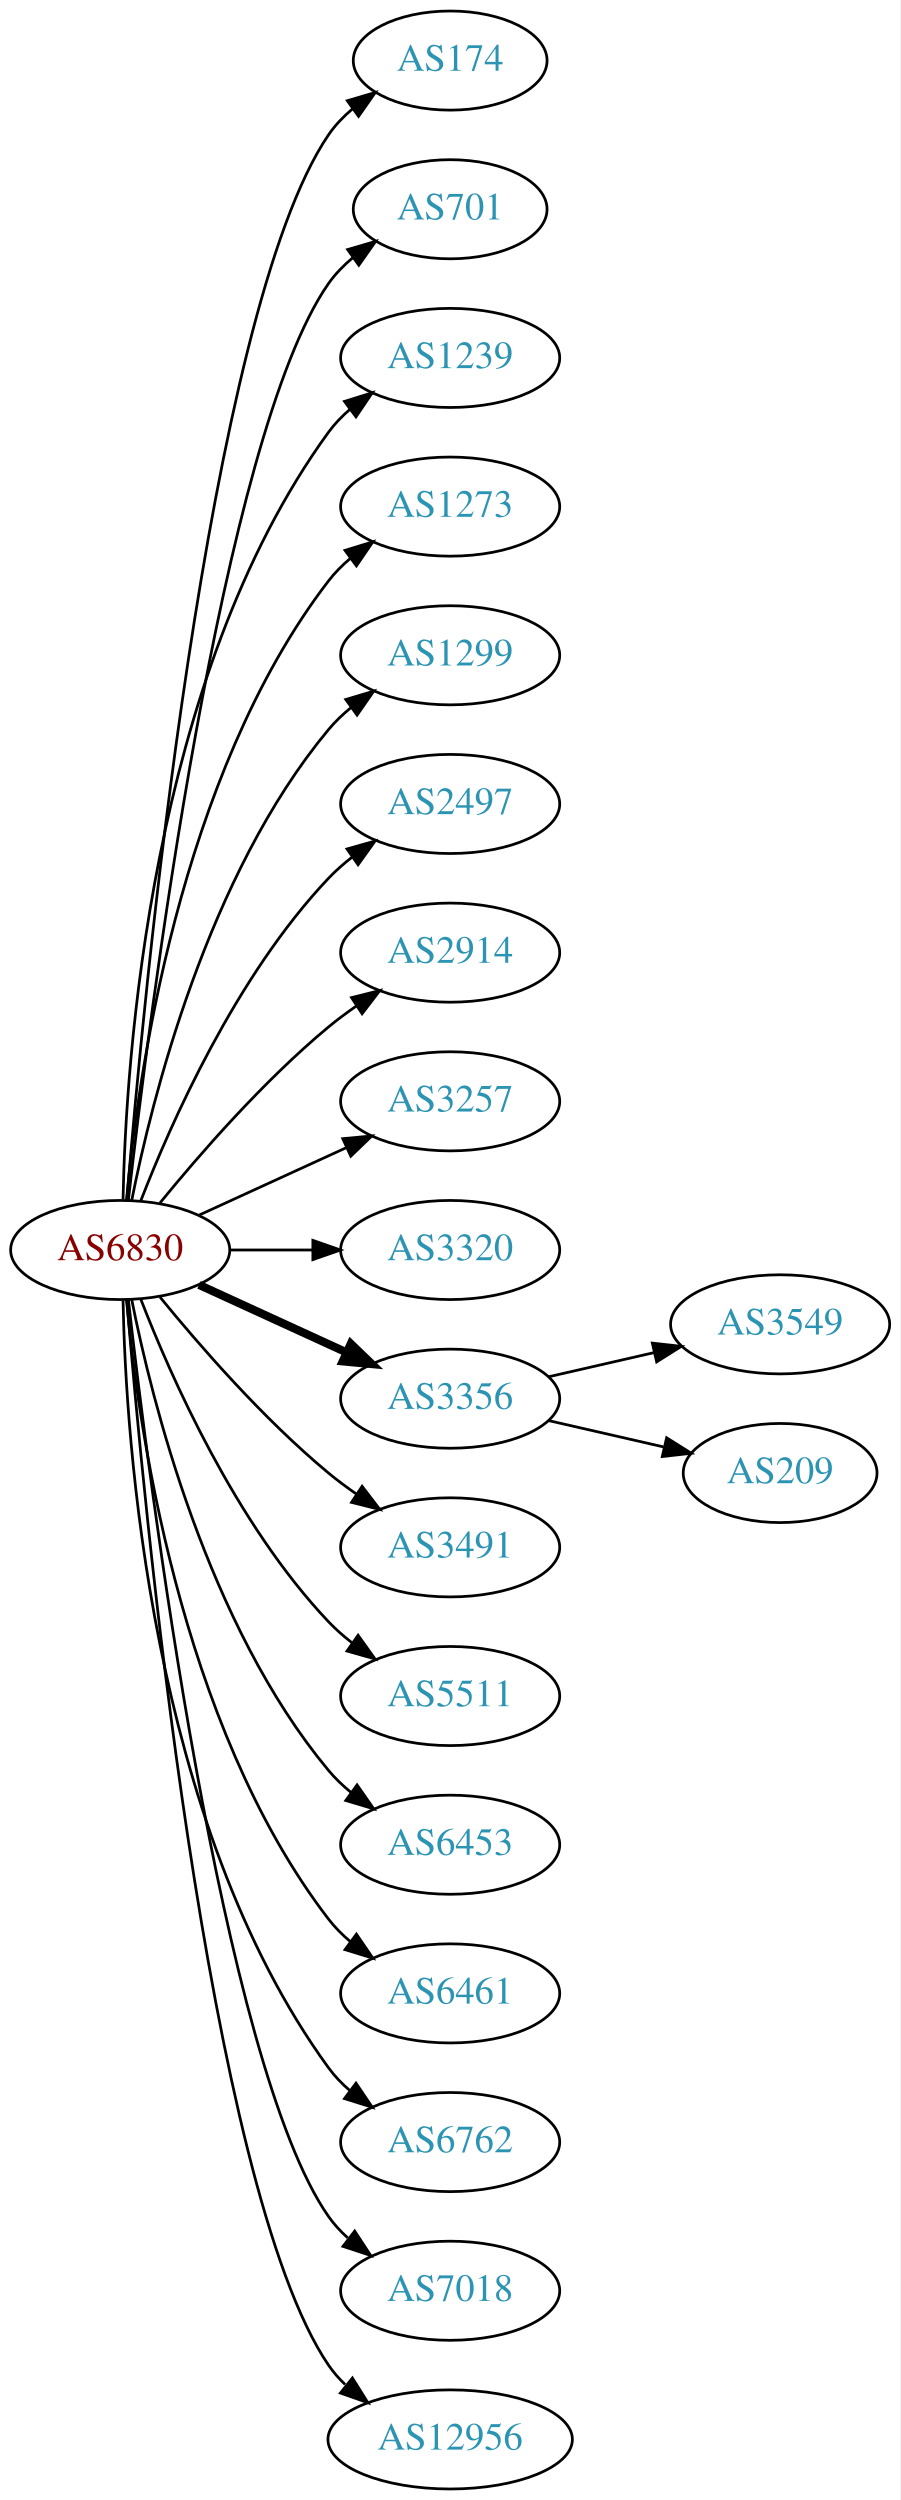
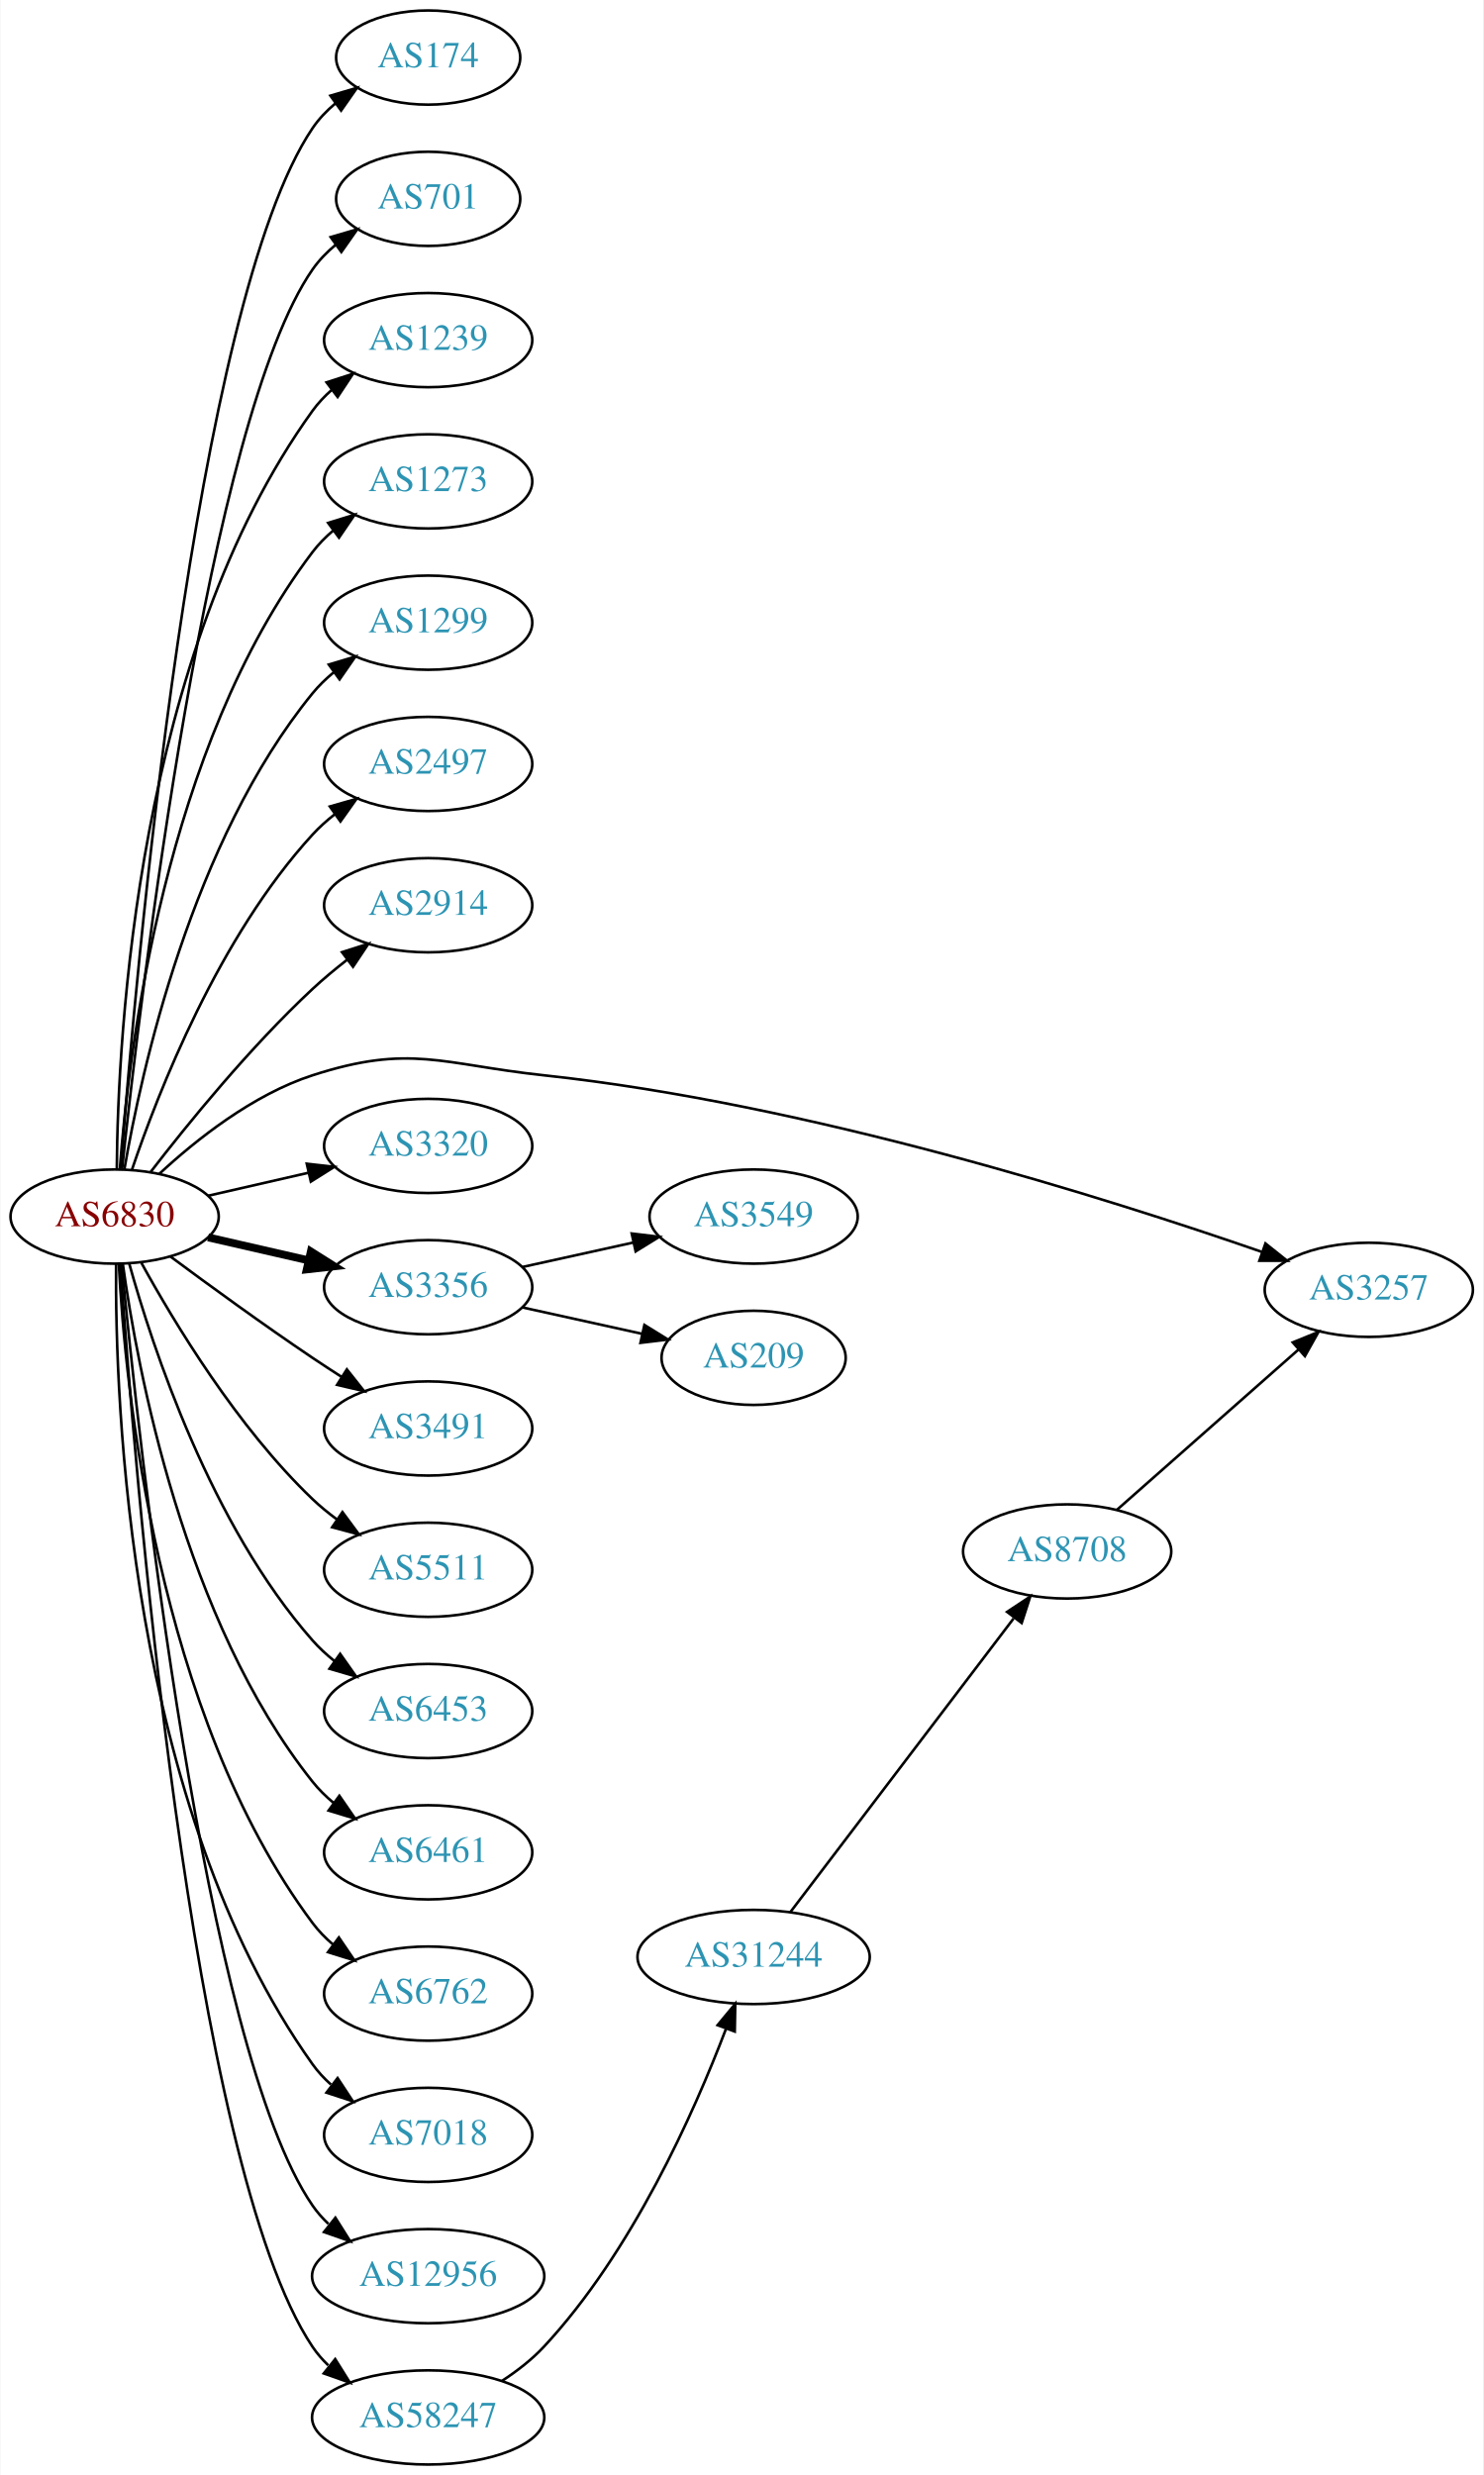
- <svg xmlns="http://www.w3.org/2000/svg" xmlns:xlink="http://www.w3.org/1999/xlink" width="327pt" height="908pt" viewBox="0.00 0.00 326.98 908.00">
-   <g id="graph0" class="graph" transform="scale(1 1) rotate(0) translate(4 904)">
-     <polygon fill="white" stroke="none" points="-4,4 -4,-904 322.978,-904 322.978,4 -4,4" />
+ <svg xmlns="http://www.w3.org/2000/svg" xmlns:xlink="http://www.w3.org/1999/xlink" width="567pt" height="946pt" viewBox="0.00 0.00 566.66 946.00">
+   <g id="graph0" class="graph" transform="scale(1 1) rotate(0) translate(4 942)">
+     <polygon fill="white" stroke="none" points="-4,4 -4,-942 562.663,-942 562.663,4 -4,4" />
    <g id="node1" class="node">
      <g id="a_node1">
        <a xlink:href="/asn/6830" xlink:title="AS6830 ~ LGI-UPC [AT]">
-           <ellipse fill="#ffffff" stroke="black" cx="39.647" cy="-450" rx="39.794" ry="18" />
-           <text text-anchor="middle" x="39.647" y="-446.3" font-family="Times,serif" font-size="14.00" fill="#880000">AS6830</text>
+           <ellipse fill="#ffffff" stroke="black" cx="39.647" cy="-477" rx="39.794" ry="18" />
+           <text text-anchor="middle" x="39.647" y="-473.3" font-family="Times,serif" font-size="14.00" fill="#880000">AS6830</text>
        </a>
      </g>
    </g>
    <g id="node2" class="node">
      <g id="a_node2">
        <a xlink:href="/asn/174" xlink:title="AS174 ~ Cogent Communications [US]">
-           <ellipse fill="#ffffff" stroke="black" cx="159.489" cy="-882" rx="35.194" ry="18" />
-           <text text-anchor="middle" x="159.489" y="-878.3" font-family="Times,serif" font-size="14.00" fill="#2c94b3">AS174</text>
+           <ellipse fill="#ffffff" stroke="black" cx="159.489" cy="-920" rx="35.194" ry="18" />
+           <text text-anchor="middle" x="159.489" y="-916.3" font-family="Times,serif" font-size="14.00" fill="#2c94b3">AS174</text>
        </a>
      </g>
    </g>
    <g id="edge1" class="edge">
-       <path fill="none" stroke="black" d="M42.075,-468.394C47.832,-538.753 71.168,-790.114 115.293,-855 117.699,-858.538 120.738,-861.702 124.085,-864.509" />
-       <polygon fill="black" stroke="black" points="122.137,-867.42 132.3,-870.414 126.223,-861.736 122.137,-867.42" />
+       <path fill="none" stroke="black" d="M41.976,-495.4C47.444,-566.972 70.062,-826.151 115.293,-893 117.69,-896.543 120.724,-899.712 124.068,-902.52" />
+       <polygon fill="black" stroke="black" points="122.119,-905.429 132.281,-908.427 126.207,-899.747 122.119,-905.429" />
    </g>
    <g id="node3" class="node">
      <g id="a_node3">
        <a xlink:href="/asn/701" xlink:title="AS701 ~ UUNET [US]">
-           <ellipse fill="#ffffff" stroke="black" cx="159.489" cy="-828" rx="35.194" ry="18" />
-           <text text-anchor="middle" x="159.489" y="-824.3" font-family="Times,serif" font-size="14.00" fill="#2c94b3">AS701</text>
+           <ellipse fill="#ffffff" stroke="black" cx="159.489" cy="-866" rx="35.194" ry="18" />
+           <text text-anchor="middle" x="159.489" y="-862.3" font-family="Times,serif" font-size="14.00" fill="#2c94b3">AS701</text>
        </a>
      </g>
    </g>
    <g id="edge2" class="edge">
-       <path fill="none" stroke="black" d="M42.617,-468.101C49.845,-531.928 76.522,-745.628 115.293,-801 117.747,-804.505 120.816,-807.649 124.18,-810.444" />
-       <polygon fill="black" stroke="black" points="122.244,-813.363 132.413,-816.336 126.318,-807.67 122.244,-813.363" />
+       <path fill="none" stroke="black" d="M42.5,-495.213C49.425,-560.464 75.444,-781.712 115.293,-839 117.736,-842.512 120.798,-845.661 124.158,-848.458" />
+       <polygon fill="black" stroke="black" points="122.22,-851.376 132.388,-854.354 126.297,-845.685 122.22,-851.376" />
    </g>
    <g id="node4" class="node">
      <g id="a_node4">
        <a xlink:href="/asn/1239" xlink:title="AS1239 ~ Sprint [US]">
-           <ellipse fill="#ffffff" stroke="black" cx="159.489" cy="-774" rx="39.794" ry="18" />
-           <text text-anchor="middle" x="159.489" y="-770.3" font-family="Times,serif" font-size="14.00" fill="#2c94b3">AS1239</text>
+           <ellipse fill="#ffffff" stroke="black" cx="159.489" cy="-812" rx="39.794" ry="18" />
+           <text text-anchor="middle" x="159.489" y="-808.3" font-family="Times,serif" font-size="14.00" fill="#2c94b3">AS1239</text>
        </a>
      </g>
    </g>
    <g id="edge3" class="edge">
-       <path fill="none" stroke="black" d="M40.678,-468.337C41.652,-518.079 50.37,-657.806 115.293,-747 117.505,-750.039 120.173,-752.813 123.085,-755.326" />
-       <polygon fill="black" stroke="black" points="121.103,-758.214 131.215,-761.373 125.28,-752.597 121.103,-758.214" />
+       <path fill="none" stroke="black" d="M40.47,-495.267C40.87,-546.169 48.175,-691.966 115.293,-785 117.374,-787.885 119.867,-790.529 122.592,-792.938" />
+       <polygon fill="black" stroke="black" points="120.649,-795.857 130.733,-799.106 124.876,-790.277 120.649,-795.857" />
    </g>
    <g id="node5" class="node">
      <g id="a_node5">
        <a xlink:href="/asn/1273" xlink:title="AS1273 ~ Vodafone Group PLC [EU]">
-           <ellipse fill="#ffffff" stroke="black" cx="159.489" cy="-720" rx="39.794" ry="18" />
-           <text text-anchor="middle" x="159.489" y="-716.3" font-family="Times,serif" font-size="14.00" fill="#2c94b3">AS1273</text>
+           <ellipse fill="#ffffff" stroke="black" cx="159.489" cy="-758" rx="39.794" ry="18" />
+           <text text-anchor="middle" x="159.489" y="-754.3" font-family="Times,serif" font-size="14.00" fill="#2c94b3">AS1273</text>
        </a>
      </g>
    </g>
    <g id="edge4" class="edge">
-       <path fill="none" stroke="black" d="M41.93,-468.117C45.829,-511.332 60.846,-622.131 115.293,-693 117.583,-695.981 120.303,-698.716 123.247,-701.205" />
-       <polygon fill="black" stroke="black" points="121.294,-704.113 131.424,-707.218 125.441,-698.473 121.294,-704.113" />
+       <path fill="none" stroke="black" d="M41.645,-495.264C44.938,-539.934 58.763,-656.483 115.293,-731 117.565,-733.994 120.273,-736.739 123.209,-739.234" />
+       <polygon fill="black" stroke="black" points="121.249,-742.137 131.375,-745.255 125.404,-736.503 121.249,-742.137" />
    </g>
    <g id="node6" class="node">
      <g id="a_node6">
        <a xlink:href="/asn/1299" xlink:title="AS1299 ~ Telia Carrier [EU]">
-           <ellipse fill="#ffffff" stroke="black" cx="159.489" cy="-666" rx="39.794" ry="18" />
-           <text text-anchor="middle" x="159.489" y="-662.3" font-family="Times,serif" font-size="14.00" fill="#2c94b3">AS1299</text>
+           <ellipse fill="#ffffff" stroke="black" cx="159.489" cy="-704" rx="39.794" ry="18" />
+           <text text-anchor="middle" x="159.489" y="-700.3" font-family="Times,serif" font-size="14.00" fill="#2c94b3">AS1299</text>
        </a>
      </g>
    </g>
    <g id="edge5" class="edge">
-       <path fill="none" stroke="black" d="M43.845,-468.073C51.008,-504.141 71.283,-586.125 115.293,-639 117.697,-641.889 120.494,-644.563 123.487,-647.013" />
-       <polygon fill="black" stroke="black" points="121.575,-649.95 131.73,-652.973 125.676,-644.277 121.575,-649.95" />
+       <path fill="none" stroke="black" d="M43.356,-494.961C49.805,-532.495 69.118,-620.444 115.293,-677 117.67,-679.911 120.448,-682.6 123.429,-685.06" />
+       <polygon fill="black" stroke="black" points="121.508,-687.991 131.656,-691.033 125.62,-682.326 121.508,-687.991" />
    </g>
    <g id="node7" class="node">
      <g id="a_node7">
        <a xlink:href="/asn/2497" xlink:title="AS2497 ~ Internet Initiative Japan Inc. [JP]">
-           <ellipse fill="#ffffff" stroke="black" cx="159.489" cy="-612" rx="39.794" ry="18" />
-           <text text-anchor="middle" x="159.489" y="-608.3" font-family="Times,serif" font-size="14.00" fill="#2c94b3">AS2497</text>
+           <ellipse fill="#ffffff" stroke="black" cx="159.489" cy="-650" rx="39.794" ry="18" />
+           <text text-anchor="middle" x="159.489" y="-646.3" font-family="Times,serif" font-size="14.00" fill="#2c94b3">AS2497</text>
        </a>
      </g>
    </g>
    <g id="edge6" class="edge">
-       <path fill="none" stroke="black" d="M47.17,-467.994C57.92,-495.728 81.577,-549.429 115.293,-585 117.879,-587.728 120.796,-590.294 123.864,-592.677" />
-       <polygon fill="black" stroke="black" points="122.019,-595.658 132.213,-598.543 126.043,-589.93 122.019,-595.658" />
+       <path fill="none" stroke="black" d="M46.308,-495.027C56.311,-524.59 79.496,-583.983 115.293,-623 117.834,-625.77 120.722,-628.364 123.771,-630.764" />
+       <polygon fill="black" stroke="black" points="121.909,-633.734 132.094,-636.654 125.953,-628.021 121.909,-633.734" />
    </g>
    <g id="node8" class="node">
      <g id="a_node8">
        <a xlink:href="/asn/2914" xlink:title="AS2914 ~ NTT America, Inc. [US]">
-           <ellipse fill="#ffffff" stroke="black" cx="159.489" cy="-558" rx="39.794" ry="18" />
-           <text text-anchor="middle" x="159.489" y="-554.3" font-family="Times,serif" font-size="14.00" fill="#2c94b3">AS2914</text>
+           <ellipse fill="#ffffff" stroke="black" cx="159.489" cy="-596" rx="39.794" ry="18" />
+           <text text-anchor="middle" x="159.489" y="-592.3" font-family="Times,serif" font-size="14.00" fill="#2c94b3">AS2914</text>
        </a>
      </g>
    </g>
    <g id="edge7" class="edge">
-       <path fill="none" stroke="black" d="M54.066,-467.065C68.18,-484.375 91.595,-511.345 115.293,-531 118.509,-533.668 122.01,-536.27 125.58,-538.741" />
-       <polygon fill="black" stroke="black" points="123.658,-541.666 133.937,-544.236 127.504,-535.817 123.658,-541.666" />
+       <path fill="none" stroke="black" d="M53.383,-494.016C67.487,-512.311 91.403,-541.761 115.293,-564 119.392,-567.816 123.942,-571.6 128.507,-575.159" />
+       <polygon fill="black" stroke="black" points="126.55,-578.066 136.646,-581.279 130.757,-572.472 126.55,-578.066" />
    </g>
    <g id="node9" class="node">
      <g id="a_node9">
        <a xlink:href="/asn/3257" xlink:title="AS3257 ~ GTT [DE]">
-           <ellipse fill="#ffffff" stroke="black" cx="159.489" cy="-504" rx="39.794" ry="18" />
-           <text text-anchor="middle" x="159.489" y="-500.3" font-family="Times,serif" font-size="14.00" fill="#2c94b3">AS3257</text>
+           <ellipse fill="#ffffff" stroke="black" cx="519.017" cy="-449" rx="39.794" ry="18" />
+           <text text-anchor="middle" x="519.017" y="-445.3" font-family="Times,serif" font-size="14.00" fill="#2c94b3">AS3257</text>
        </a>
      </g>
    </g>
    <g id="edge8" class="edge">
-       <path fill="none" stroke="black" d="M68.275,-462.661C84.232,-469.973 104.503,-479.261 121.786,-487.181" />
-       <polygon fill="black" stroke="black" points="120.484,-490.435 131.033,-491.419 123.4,-484.071 120.484,-490.435" />
+       <path fill="none" stroke="black" d="M56.702,-493.306C70.763,-506.34 92.467,-523.609 115.293,-531 152.668,-543.101 164.624,-535.19 203.685,-531 304.668,-520.167 419.121,-483.998 478.124,-463.499" />
+       <polygon fill="black" stroke="black" points="479.516,-466.72 487.794,-460.107 477.199,-460.114 479.516,-466.72" />
    </g>
    <g id="node10" class="node">
      <g id="a_node10">
        <a xlink:href="/asn/3320" xlink:title="AS3320 ~ DTAG [DE]">
-           <ellipse fill="#ffffff" stroke="black" cx="159.489" cy="-450" rx="39.794" ry="18" />
-           <text text-anchor="middle" x="159.489" y="-446.3" font-family="Times,serif" font-size="14.00" fill="#2c94b3">AS3320</text>
+           <ellipse fill="#ffffff" stroke="black" cx="159.489" cy="-504" rx="39.794" ry="18" />
+           <text text-anchor="middle" x="159.489" y="-500.3" font-family="Times,serif" font-size="14.00" fill="#2c94b3">AS3320</text>
        </a>
      </g>
    </g>
    <g id="edge9" class="edge">
-       <path fill="none" stroke="black" d="M79.559,-450C89.112,-450 99.462,-450 109.425,-450" />
-       <polygon fill="black" stroke="black" points="109.617,-453.5 119.617,-450 109.617,-446.5 109.617,-453.5" />
+       <path fill="none" stroke="black" d="M75.366,-484.955C87.366,-487.704 100.987,-490.825 113.679,-493.733" />
+       <polygon fill="black" stroke="black" points="113.082,-497.187 123.611,-496.009 114.645,-490.364 113.082,-497.187" />
    </g>
    <g id="node11" class="node">
      <g id="a_node11">
        <a xlink:href="/asn/3356" xlink:title="AS3356 ~ Level 3 Parent, LLC [US]">
-           <ellipse fill="#ffffff" stroke="black" cx="159.489" cy="-396" rx="39.794" ry="18" />
-           <text text-anchor="middle" x="159.489" y="-392.3" font-family="Times,serif" font-size="14.00" fill="#2c94b3">AS3356</text>
+           <ellipse fill="#ffffff" stroke="black" cx="159.489" cy="-450" rx="39.794" ry="18" />
+           <text text-anchor="middle" x="159.489" y="-446.3" font-family="Times,serif" font-size="14.00" fill="#2c94b3">AS3356</text>
        </a>
      </g>
    </g>
    <g id="edge10" class="edge">
-       <path fill="none" stroke="black" stroke-width="3" d="M68.275,-437.339C84.232,-430.027 104.503,-420.739 121.786,-412.819" />
-       <polygon fill="black" stroke="black" stroke-width="3" points="123.4,-415.929 131.033,-408.581 120.484,-409.565 123.4,-415.929" />
+       <path fill="none" stroke="black" stroke-width="3" d="M75.366,-469.045C87.366,-466.296 100.987,-463.175 113.679,-460.267" />
+       <polygon fill="black" stroke="black" stroke-width="3" points="114.645,-463.636 123.611,-457.991 113.082,-456.813 114.645,-463.636" />
    </g>
    <g id="node12" class="node">
      <g id="a_node12">
        <a xlink:href="/asn/3491" xlink:title="AS3491 ~ PCCW Global, Inc. [US]">
-           <ellipse fill="#ffffff" stroke="black" cx="159.489" cy="-342" rx="39.794" ry="18" />
-           <text text-anchor="middle" x="159.489" y="-338.3" font-family="Times,serif" font-size="14.00" fill="#2c94b3">AS3491</text>
+           <ellipse fill="#ffffff" stroke="black" cx="159.489" cy="-396" rx="39.794" ry="18" />
+           <text text-anchor="middle" x="159.489" y="-392.3" font-family="Times,serif" font-size="14.00" fill="#2c94b3">AS3491</text>
        </a>
      </g>
    </g>
    <g id="edge11" class="edge">
-       <path fill="none" stroke="black" d="M54.066,-432.935C68.18,-415.625 91.595,-388.655 115.293,-369 118.509,-366.332 122.01,-363.73 125.58,-361.259" />
-       <polygon fill="black" stroke="black" points="127.504,-364.183 133.937,-355.764 123.658,-358.334 127.504,-364.183" />
+       <path fill="none" stroke="black" d="M60.977,-461.723C75.839,-450.696 96.584,-435.593 115.293,-423 118.842,-420.611 122.592,-418.161 126.341,-415.758" />
+       <polygon fill="black" stroke="black" points="128.409,-418.591 134.989,-410.288 124.667,-412.675 128.409,-418.591" />
    </g>
    <g id="node13" class="node">
      <g id="a_node13">
        <a xlink:href="/asn/5511" xlink:title="AS5511 ~ Orange S.A. [FR]">
-           <ellipse fill="#ffffff" stroke="black" cx="159.489" cy="-288" rx="39.794" ry="18" />
-           <text text-anchor="middle" x="159.489" y="-284.3" font-family="Times,serif" font-size="14.00" fill="#2c94b3">AS5511</text>
+           <ellipse fill="#ffffff" stroke="black" cx="159.489" cy="-342" rx="39.794" ry="18" />
+           <text text-anchor="middle" x="159.489" y="-338.3" font-family="Times,serif" font-size="14.00" fill="#2c94b3">AS5511</text>
        </a>
      </g>
    </g>
    <g id="edge12" class="edge">
-       <path fill="none" stroke="black" d="M47.17,-432.006C57.92,-404.272 81.577,-350.571 115.293,-315 117.879,-312.272 120.796,-309.706 123.864,-307.323" />
-       <polygon fill="black" stroke="black" points="126.043,-310.07 132.213,-301.457 122.019,-304.342 126.043,-310.07" />
+       <path fill="none" stroke="black" d="M49.888,-459.287C62.433,-436.439 86.61,-396.389 115.293,-369 118.161,-366.261 121.35,-363.653 124.659,-361.215" />
+       <polygon fill="black" stroke="black" points="126.722,-364.044 133.018,-355.523 122.783,-358.258 126.722,-364.044" />
    </g>
    <g id="node14" class="node">
      <g id="a_node14">
        <a xlink:href="/asn/6453" xlink:title="AS6453 ~ TATA COMMUNICATIONS (AMERICA) INC [US]">
-           <ellipse fill="#ffffff" stroke="black" cx="159.489" cy="-234" rx="39.794" ry="18" />
-           <text text-anchor="middle" x="159.489" y="-230.3" font-family="Times,serif" font-size="14.00" fill="#2c94b3">AS6453</text>
+           <ellipse fill="#ffffff" stroke="black" cx="159.489" cy="-288" rx="39.794" ry="18" />
+           <text text-anchor="middle" x="159.489" y="-284.3" font-family="Times,serif" font-size="14.00" fill="#2c94b3">AS6453</text>
        </a>
      </g>
    </g>
    <g id="edge13" class="edge">
-       <path fill="none" stroke="black" d="M43.845,-431.927C51.008,-395.859 71.283,-313.875 115.293,-261 117.697,-258.111 120.494,-255.437 123.487,-252.987" />
-       <polygon fill="black" stroke="black" points="125.676,-255.723 131.73,-247.027 121.575,-250.05 125.676,-255.723" />
+       <path fill="none" stroke="black" d="M45.219,-459.054C54.125,-427.005 76.409,-359.158 115.293,-315 117.777,-312.179 120.627,-309.551 123.652,-307.129" />
+       <polygon fill="black" stroke="black" points="125.838,-309.869 131.941,-301.209 121.77,-304.172 125.838,-309.869" />
    </g>
    <g id="node15" class="node">
      <g id="a_node15">
        <a xlink:href="/asn/6461" xlink:title="AS6461 ~ Zayo Bandwidth [US]">
-           <ellipse fill="#ffffff" stroke="black" cx="159.489" cy="-180" rx="39.794" ry="18" />
-           <text text-anchor="middle" x="159.489" y="-176.3" font-family="Times,serif" font-size="14.00" fill="#2c94b3">AS6461</text>
+           <ellipse fill="#ffffff" stroke="black" cx="159.489" cy="-234" rx="39.794" ry="18" />
+           <text text-anchor="middle" x="159.489" y="-230.3" font-family="Times,serif" font-size="14.00" fill="#2c94b3">AS6461</text>
        </a>
      </g>
    </g>
    <g id="edge14" class="edge">
-       <path fill="none" stroke="black" d="M41.93,-431.883C45.829,-388.668 60.846,-277.869 115.293,-207 117.583,-204.019 120.303,-201.284 123.247,-198.795" />
-       <polygon fill="black" stroke="black" points="125.441,-201.527 131.424,-192.782 121.294,-195.887 125.441,-201.527" />
+       <path fill="none" stroke="black" d="M42.786,-458.83C48.286,-419.026 66.111,-322.767 115.293,-261 117.634,-258.06 120.389,-255.351 123.354,-252.879" />
+       <polygon fill="black" stroke="black" points="125.547,-255.612 131.561,-246.89 121.42,-249.958 125.547,-255.612" />
    </g>
    <g id="node16" class="node">
      <g id="a_node16">
        <a xlink:href="/asn/6762" xlink:title="AS6762 ~ TELECOM ITALIA SPARKLE S.p.A. [IT]">
-           <ellipse fill="#ffffff" stroke="black" cx="159.489" cy="-126" rx="39.794" ry="18" />
-           <text text-anchor="middle" x="159.489" y="-122.3" font-family="Times,serif" font-size="14.00" fill="#2c94b3">AS6762</text>
+           <ellipse fill="#ffffff" stroke="black" cx="159.489" cy="-180" rx="39.794" ry="18" />
+           <text text-anchor="middle" x="159.489" y="-176.3" font-family="Times,serif" font-size="14.00" fill="#2c94b3">AS6762</text>
        </a>
      </g>
    </g>
    <g id="edge15" class="edge">
-       <path fill="none" stroke="black" d="M40.678,-431.663C41.652,-381.921 50.37,-242.194 115.293,-153 117.505,-149.961 120.173,-147.187 123.085,-144.674" />
-       <polygon fill="black" stroke="black" points="125.28,-147.403 131.215,-138.627 121.103,-141.786 125.28,-147.403" />
+       <path fill="none" stroke="black" d="M41.238,-458.977C43.615,-412.588 55.533,-287.107 115.293,-207 117.54,-203.987 120.232,-201.231 123.159,-198.728" />
+       <polygon fill="black" stroke="black" points="125.354,-201.458 131.31,-192.697 121.19,-195.831 125.354,-201.458" />
    </g>
    <g id="node17" class="node">
      <g id="a_node17">
        <a xlink:href="/asn/7018" xlink:title="AS7018 ~ AT&amp;T Services, Inc. [US]">
-           <ellipse fill="#ffffff" stroke="black" cx="159.489" cy="-72" rx="39.794" ry="18" />
-           <text text-anchor="middle" x="159.489" y="-68.3" font-family="Times,serif" font-size="14.00" fill="#2c94b3">AS7018</text>
+           <ellipse fill="#ffffff" stroke="black" cx="159.489" cy="-126" rx="39.794" ry="18" />
+           <text text-anchor="middle" x="159.489" y="-122.3" font-family="Times,serif" font-size="14.00" fill="#2c94b3">AS7018</text>
        </a>
      </g>
    </g>
    <g id="edge16" class="edge">
-       <path fill="none" stroke="black" d="M42.617,-431.899C49.845,-368.072 76.522,-154.372 115.293,-99 117.271,-96.175 119.649,-93.584 122.259,-91.221" />
-       <polygon fill="black" stroke="black" points="124.812,-93.674 130.618,-84.812 120.553,-88.119 124.812,-93.674" />
+       <path fill="none" stroke="black" d="M40.195,-458.937C39.776,-406.497 44.929,-251.707 115.293,-153 117.295,-150.191 119.69,-147.612 122.311,-145.257" />
+       <polygon fill="black" stroke="black" points="124.863,-147.712 130.687,-138.861 120.615,-142.148 124.863,-147.712" />
    </g>
    <g id="node18" class="node">
      <g id="a_node18">
        <a xlink:href="/asn/12956" xlink:title="AS12956 ~ TELXIUS [ES]">
-           <ellipse fill="#ffffff" stroke="black" cx="159.489" cy="-18" rx="44.393" ry="18" />
-           <text text-anchor="middle" x="159.489" y="-14.3" font-family="Times,serif" font-size="14.00" fill="#2c94b3">AS12956</text>
+           <ellipse fill="#ffffff" stroke="black" cx="159.489" cy="-72" rx="44.393" ry="18" />
+           <text text-anchor="middle" x="159.489" y="-68.3" font-family="Times,serif" font-size="14.00" fill="#2c94b3">AS12956</text>
        </a>
      </g>
    </g>
    <g id="edge17" class="edge">
-       <path fill="none" stroke="black" d="M42.075,-431.606C47.832,-361.247 71.168,-109.886 115.293,-45 117.018,-42.463 119.069,-40.118 121.325,-37.96" />
-       <polygon fill="black" stroke="black" points="123.991,-40.31 129.615,-31.331 119.619,-34.843 123.991,-40.31" />
+       <path fill="none" stroke="black" d="M42.312,-458.916C48.762,-391.996 73.814,-159.168 115.293,-99 117.034,-96.474 119.096,-94.137 121.361,-91.984" />
+       <polygon fill="black" stroke="black" points="124.027,-94.335 129.667,-85.366 119.665,-88.861 124.027,-94.335" />
    </g>
    <g id="node19" class="node">
      <g id="a_node19">
-         <a xlink:href="/asn/3549" xlink:title="AS3549 ~ Level 3 Parent, LLC [US]">
-           <ellipse fill="#ffffff" stroke="black" cx="279.332" cy="-423" rx="39.794" ry="18" />
-           <text text-anchor="middle" x="279.332" y="-419.3" font-family="Times,serif" font-size="14.00" fill="#2c94b3">AS3549</text>
+         <a xlink:href="/asn/58247" xlink:title="AS58247 ~ SC NETVEILLANCE SRL [RO]">
+           <ellipse fill="#ffffff" stroke="black" cx="159.489" cy="-18" rx="44.393" ry="18" />
+           <text text-anchor="middle" x="159.489" y="-14.3" font-family="Times,serif" font-size="14.00" fill="#2c94b3">AS58247</text>
        </a>
      </g>
    </g>
    <g id="edge18" class="edge">
-       <path fill="none" stroke="black" d="M195.208,-403.955C207.208,-406.704 220.829,-409.825 233.522,-412.733" />
-       <polygon fill="black" stroke="black" points="232.924,-416.187 243.453,-415.009 234.488,-409.364 232.924,-416.187" />
+       <path fill="none" stroke="black" d="M41.821,-458.898C46.837,-386.038 68.387,-114.808 115.293,-45 117.004,-42.454 119.044,-40.102 121.293,-37.938" />
+       <polygon fill="black" stroke="black" points="123.959,-40.287 129.569,-31.299 119.578,-34.827 123.959,-40.287" />
    </g>
    <g id="node20" class="node">
      <g id="a_node20">
+         <a xlink:href="/asn/3549" xlink:title="AS3549 ~ Level 3 Parent, LLC [US]">
+           <ellipse fill="#ffffff" stroke="black" cx="283.881" cy="-477" rx="39.794" ry="18" />
+           <text text-anchor="middle" x="283.881" y="-473.3" font-family="Times,serif" font-size="14.00" fill="#2c94b3">AS3549</text>
+         </a>
+       </g>
+     </g>
+     <g id="edge19" class="edge">
+       <path fill="none" stroke="black" d="M195.562,-457.737C208.749,-460.646 223.929,-463.995 237.894,-467.076" />
+       <polygon fill="black" stroke="black" points="237.284,-470.525 247.803,-469.262 238.792,-463.69 237.284,-470.525" />
+     </g>
+     <g id="node21" class="node">
+       <g id="a_node21">
        <a xlink:href="/asn/209" xlink:title="AS209 ~ CenturyLink Communications, LLC [US]">
-           <ellipse fill="#ffffff" stroke="black" cx="279.332" cy="-369" rx="35.194" ry="18" />
-           <text text-anchor="middle" x="279.332" y="-365.3" font-family="Times,serif" font-size="14.00" fill="#2c94b3">AS209</text>
-         </a>
-       </g>
-     </g>
-     <g id="edge19" class="edge">
-       <path fill="none" stroke="black" d="M195.208,-388.045C208.301,-385.045 223.323,-381.604 236.964,-378.478" />
-       <polygon fill="black" stroke="black" points="238.105,-381.807 247.071,-376.162 236.542,-374.984 238.105,-381.807" />
+           <ellipse fill="#ffffff" stroke="black" cx="283.881" cy="-423" rx="35.194" ry="18" />
+           <text text-anchor="middle" x="283.881" y="-419.3" font-family="Times,serif" font-size="14.00" fill="#2c94b3">AS209</text>
+         </a>
+       </g>
+     </g>
+     <g id="edge20" class="edge">
+       <path fill="none" stroke="black" d="M195.562,-442.263C209.795,-439.123 226.35,-435.471 241.194,-432.196" />
+       <polygon fill="black" stroke="black" points="242.137,-435.572 251.148,-430 240.629,-428.737 242.137,-435.572" />
+     </g>
+     <g id="node22" class="node">
+       <g id="a_node22">
+         <a xlink:href="/asn/31244" xlink:title="AS31244 ~ MY SERVER MEDIA SRL [RO]">
+           <ellipse fill="#ffffff" stroke="black" cx="283.881" cy="-194" rx="44.393" ry="18" />
+           <text text-anchor="middle" x="283.881" y="-190.3" font-family="Times,serif" font-size="14.00" fill="#2c94b3">AS31244</text>
+         </a>
+       </g>
+     </g>
+     <g id="edge21" class="edge">
+       <path fill="none" stroke="black" d="M187.727,-31.982C193.433,-35.707 199.102,-40.084 203.685,-45 237.392,-81.157 261.072,-134.384 273.298,-166.469" />
+       <polygon fill="black" stroke="black" points="270.108,-167.933 276.864,-176.095 276.672,-165.502 270.108,-167.933" />
+     </g>
+     <g id="node23" class="node">
+       <g id="a_node23">
+         <a xlink:href="/asn/8708" xlink:title="AS8708 ~ 73-75 Dr. Staicovici [RO]">
+           <ellipse fill="#ffffff" stroke="black" cx="403.724" cy="-349" rx="39.794" ry="18" />
+           <text text-anchor="middle" x="403.724" y="-345.3" font-family="Times,serif" font-size="14.00" fill="#2c94b3">AS8708</text>
+         </a>
+       </g>
+     </g>
+     <g id="edge22" class="edge">
+       <path fill="none" stroke="black" d="M297.943,-211.18C318.648,-238.414 359.125,-291.654 383.26,-323.399" />
+       <polygon fill="black" stroke="black" points="380.765,-325.901 389.604,-331.743 386.338,-321.664 380.765,-325.901" />
+     </g>
+     <g id="edge23" class="edge">
+       <path fill="none" stroke="black" d="M422.675,-364.845C441.375,-381.351 470.852,-407.369 492.081,-426.108" />
+       <polygon fill="black" stroke="black" points="489.961,-428.904 499.774,-432.898 494.593,-423.656 489.961,-428.904" />
    </g>
  </g>
</svg>
